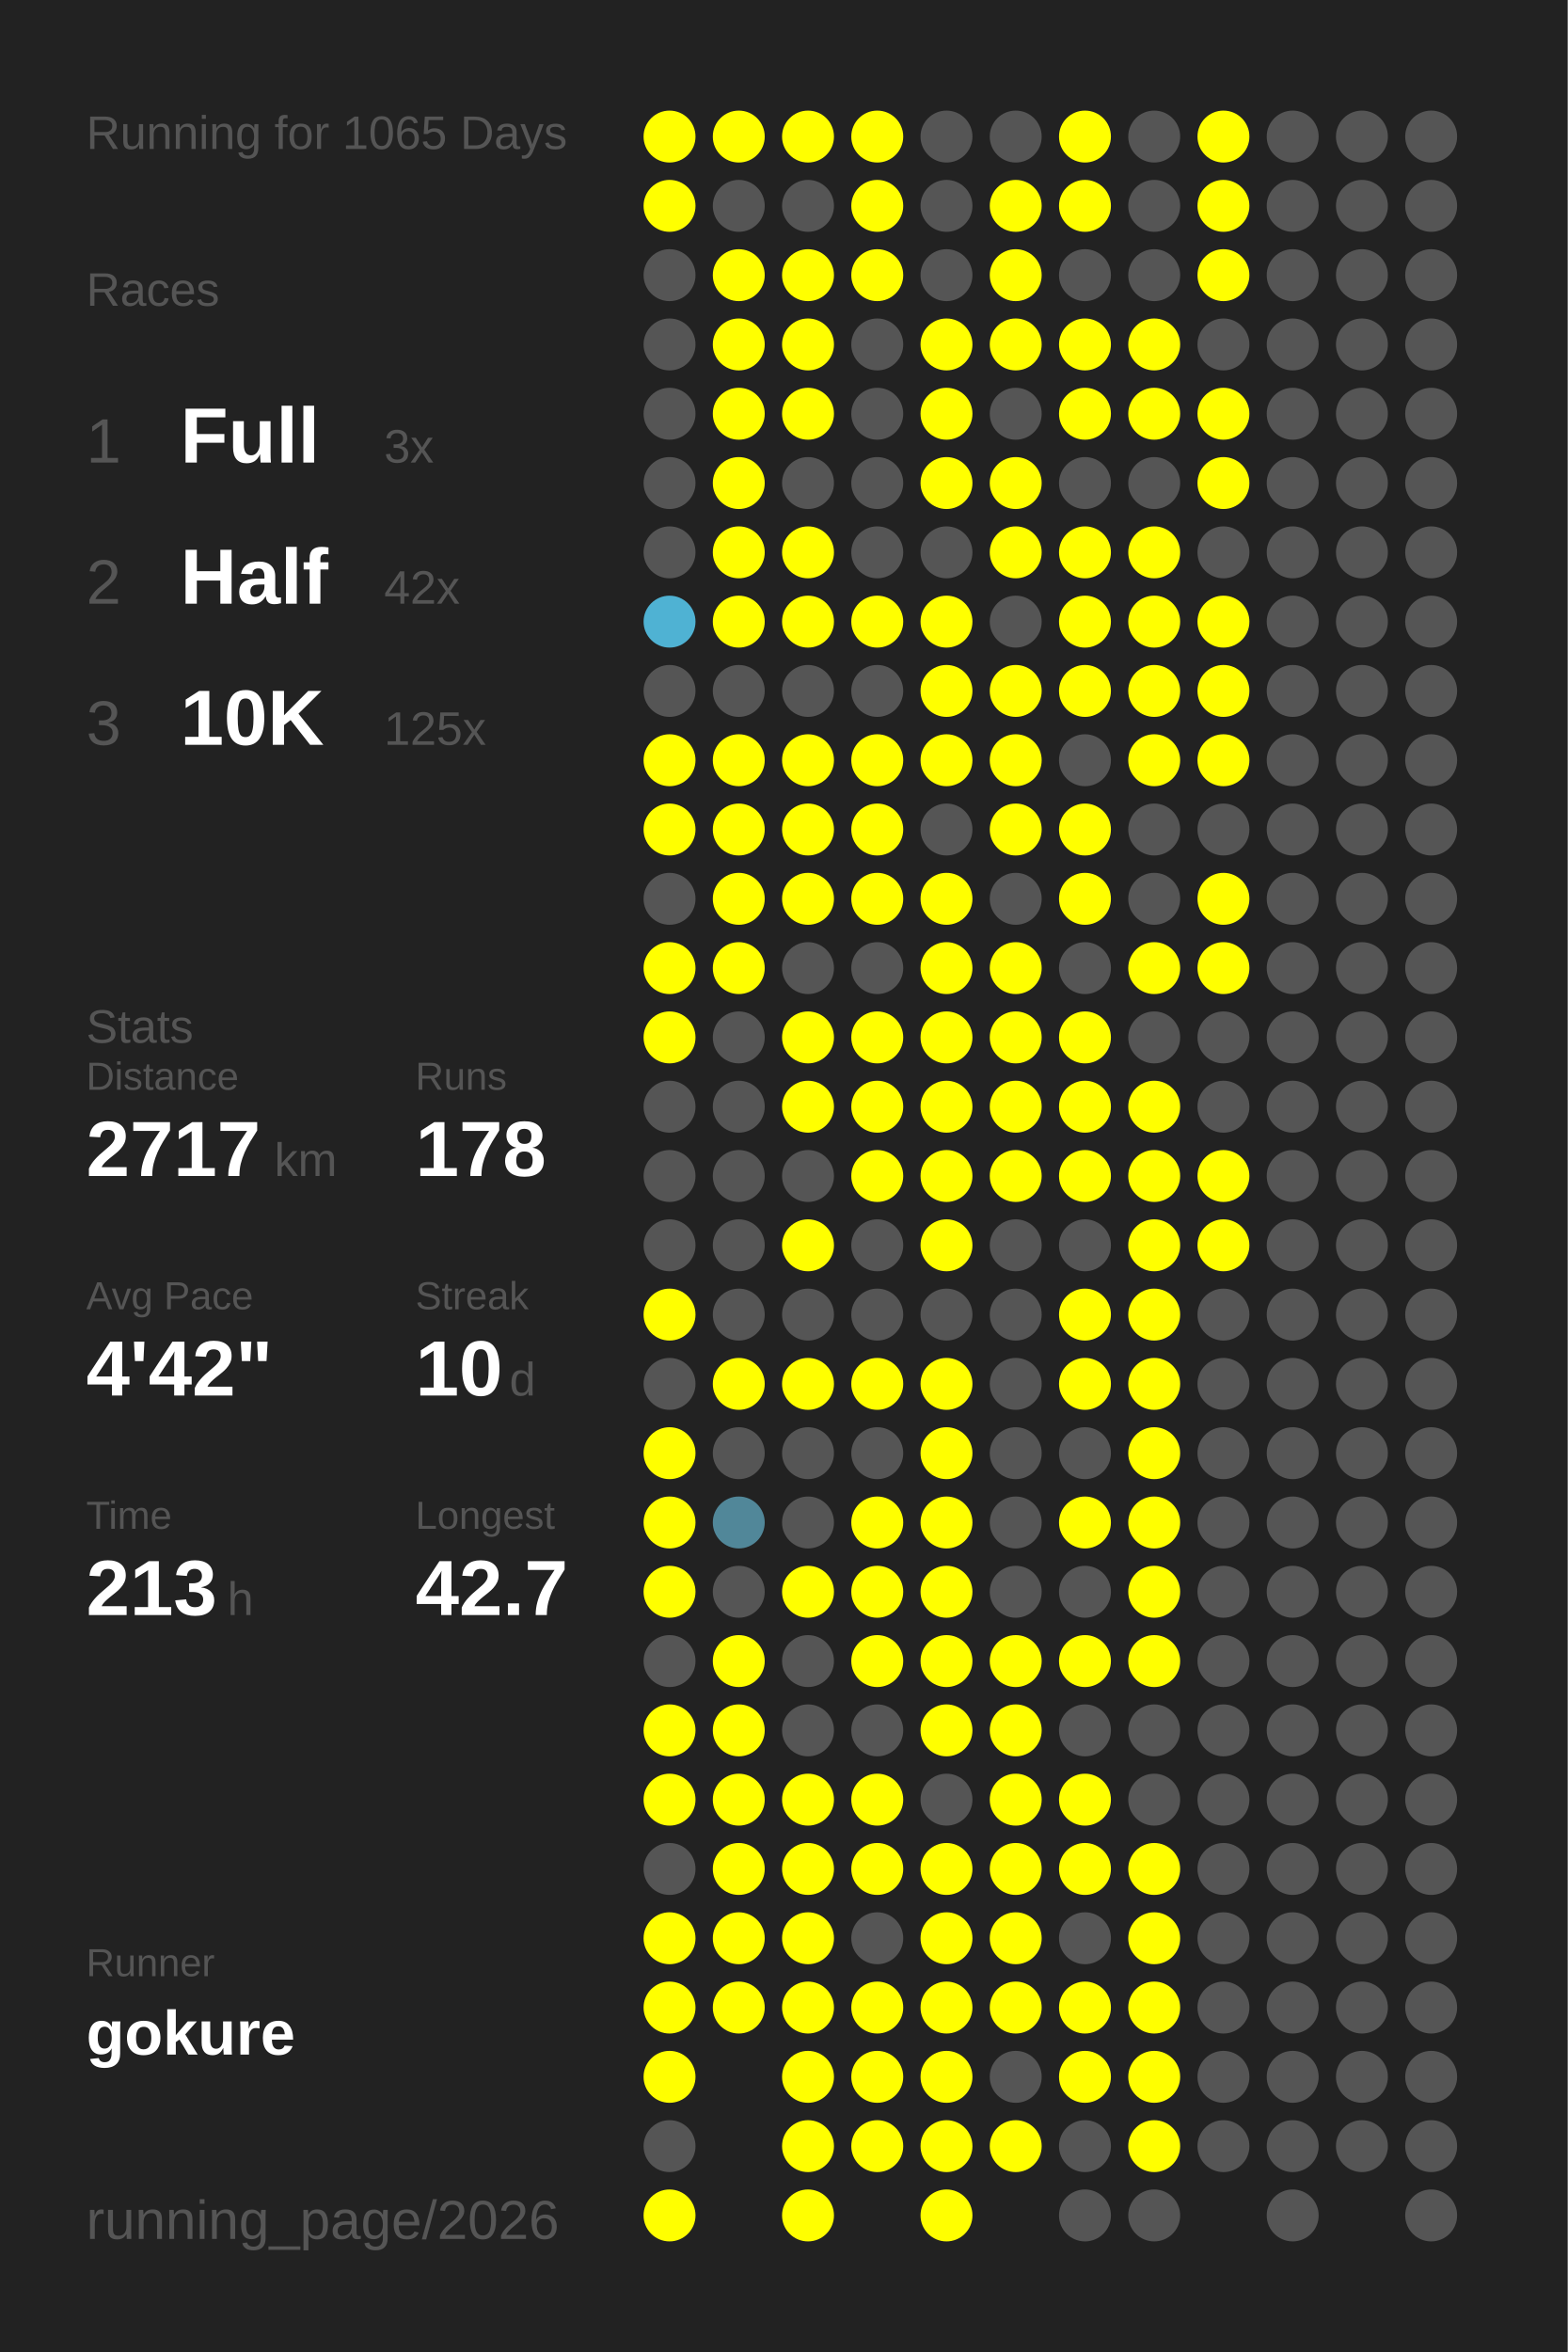
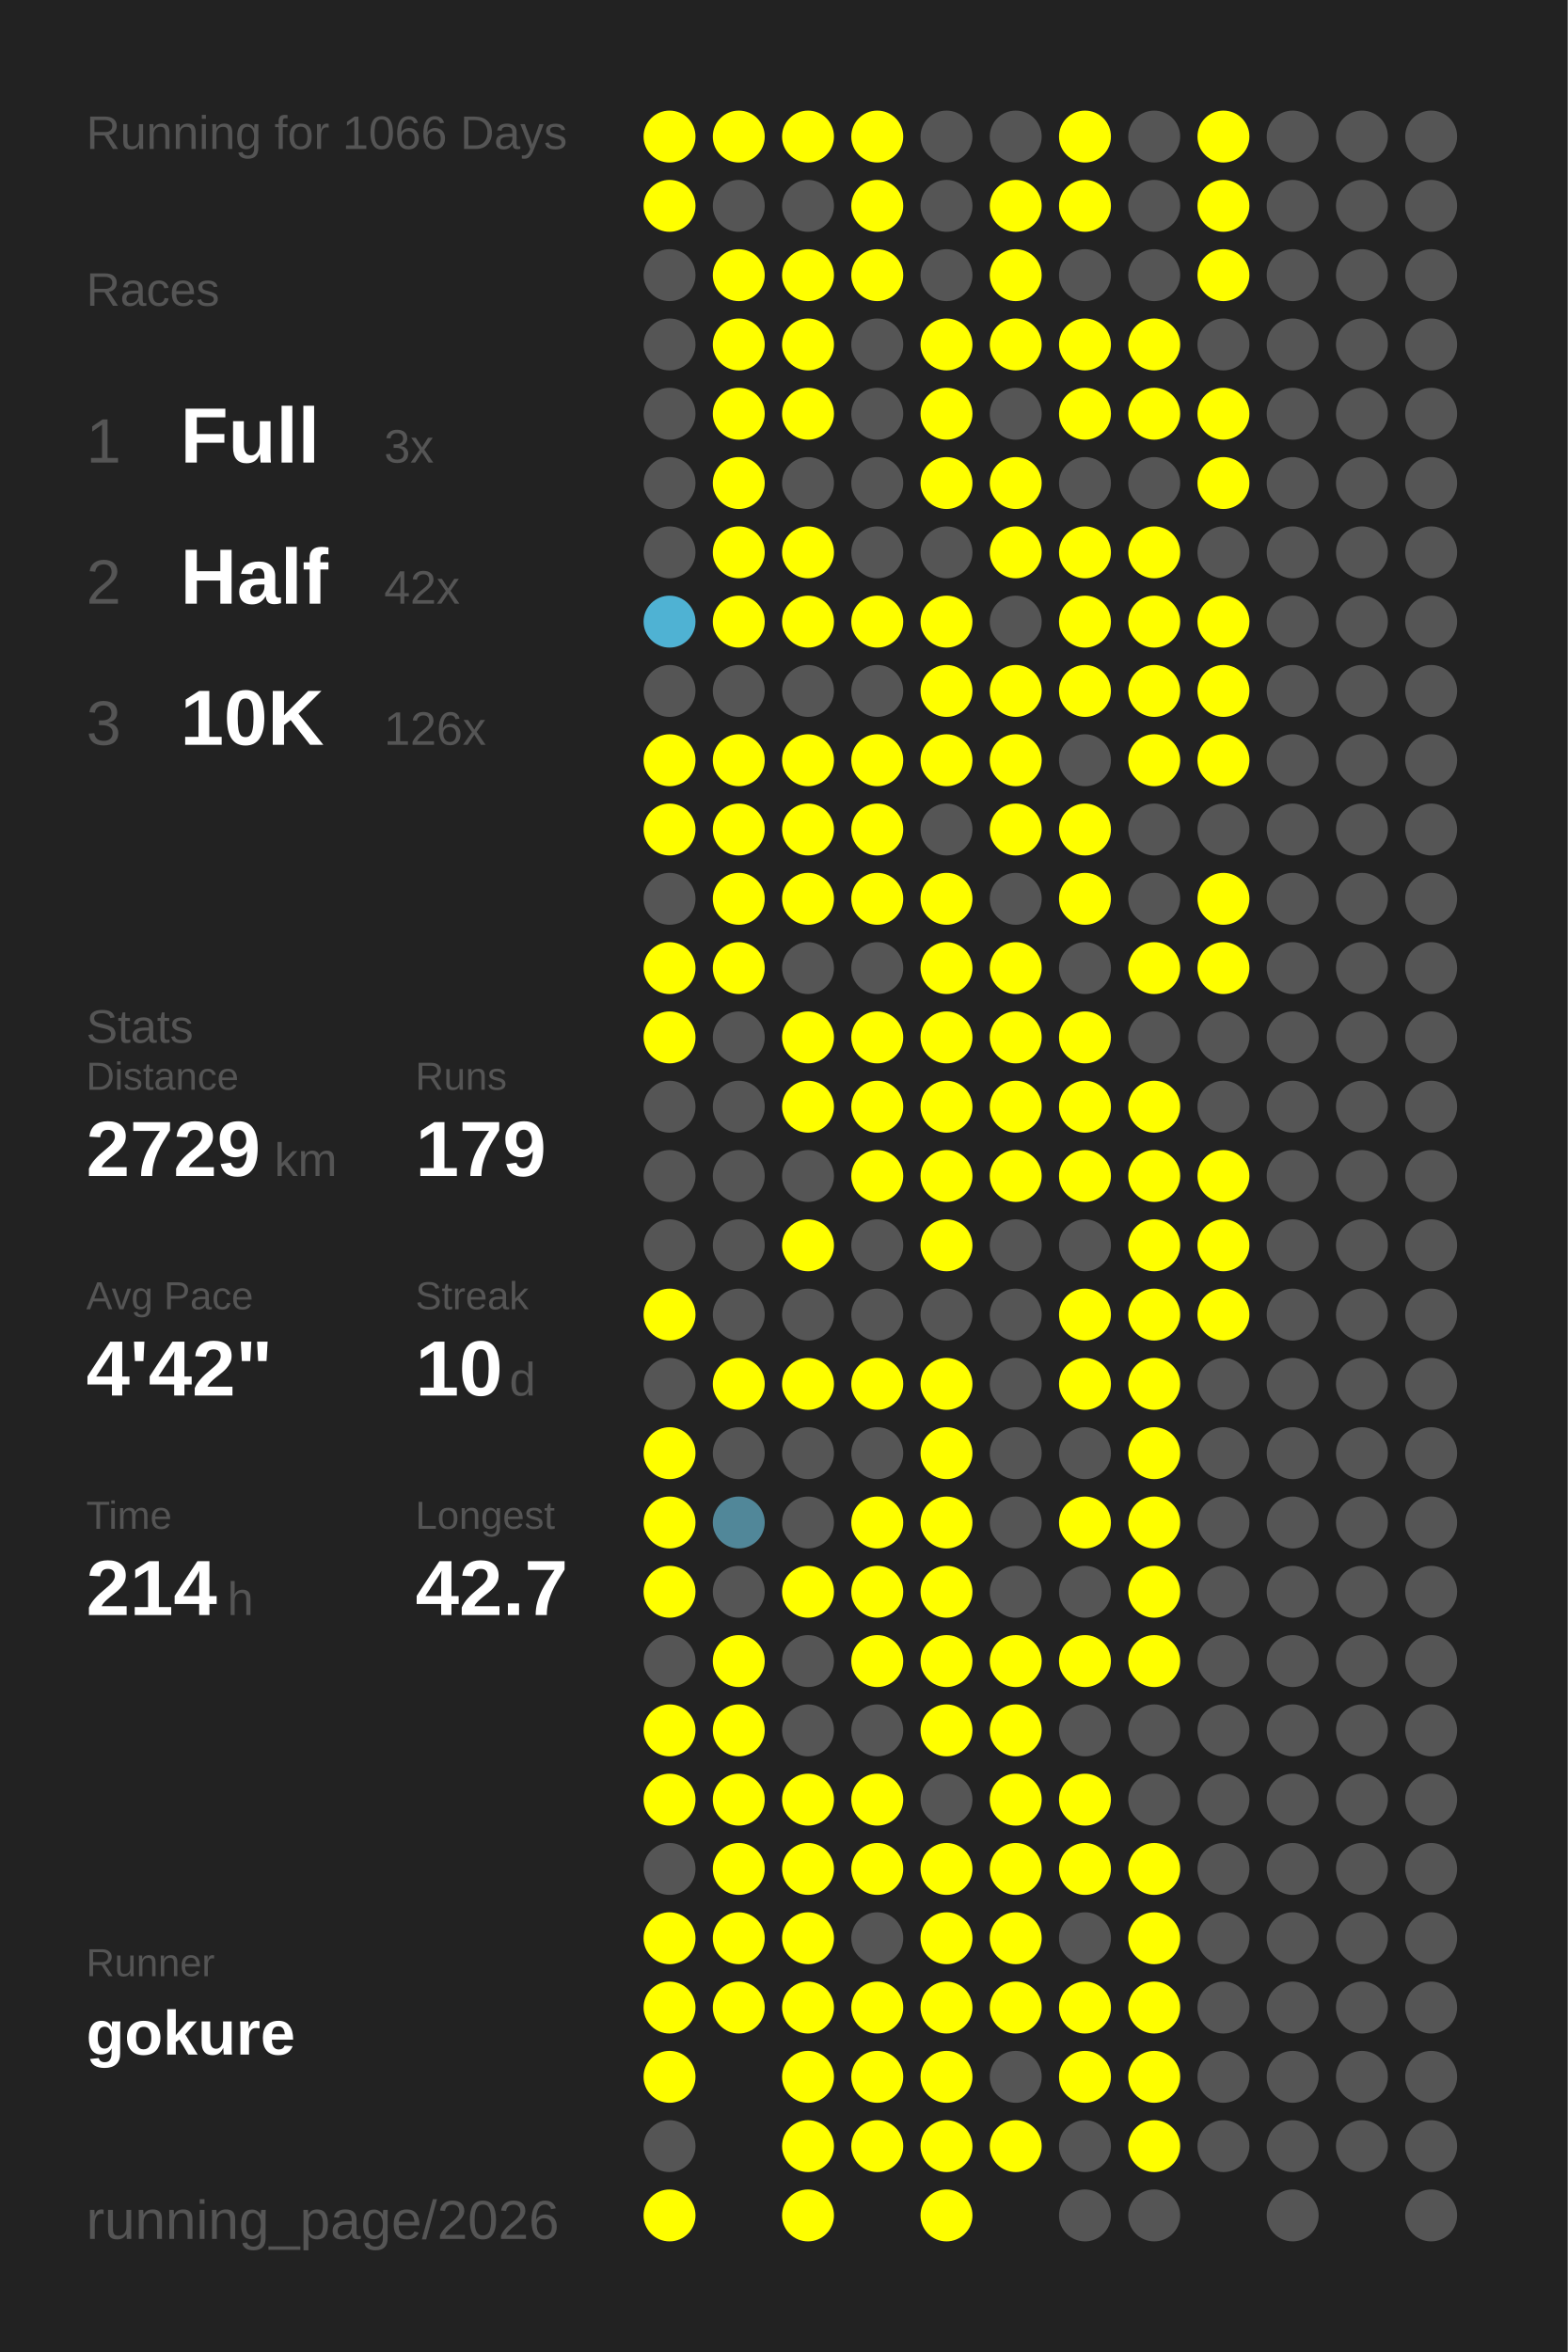
<svg xmlns="http://www.w3.org/2000/svg" baseProfile="full" height="300mm" version="1.1" viewBox="0,0,200,300" width="200mm">
  <defs />
  <rect fill="#222222" height="300" width="200" x="0" y="0" />
-   <text fill="#555555" style="font-size:6px; font-family:Arial;" x="11" y="19">Running for 1065 Days</text>
+   <text fill="#555555" style="font-size:6px; font-family:Arial;" x="11" y="19">Running for 1066 Days</text>
  <text fill="#555555" style="font-size:6px; font-family:Arial;" x="11" y="39">Races</text>
  <text fill="#555555" style="font-size:8px; font-family:Arial;" x="11" y="59">1</text>
  <text fill="#FFFFFF" style="font-size:10px; font-family:Arial; font-weight:bold;" x="23" y="59">Full</text>
  <text fill="#555555" style="font-size:6px; font-family:Arial;" x="49" y="59">3x</text>
  <text fill="#555555" style="font-size:8px; font-family:Arial;" x="11" y="77">2</text>
  <text fill="#FFFFFF" style="font-size:10px; font-family:Arial; font-weight:bold;" x="23" y="77">Half</text>
  <text fill="#555555" style="font-size:6px; font-family:Arial;" x="49" y="77">42x</text>
  <text fill="#555555" style="font-size:8px; font-family:Arial;" x="11" y="95">3</text>
  <text fill="#FFFFFF" style="font-size:10px; font-family:Arial; font-weight:bold;" x="23" y="95">10K</text>
-   <text fill="#555555" style="font-size:6px; font-family:Arial;" x="49" y="95">125x</text>
+   <text fill="#555555" style="font-size:6px; font-family:Arial;" x="49" y="95">126x</text>
  <text fill="#555555" style="font-size:6px; font-family:Arial;" x="11" y="133">Stats</text>
  <text fill="#555555" style="font-size:5px; font-family:Arial;" x="11" y="139">Distance</text>
-   <text fill="#FFFFFF" style="font-size:10px; font-family:Arial; font-weight:bold;" x="11" y="150">2717</text>
+   <text fill="#FFFFFF" style="font-size:10px; font-family:Arial; font-weight:bold;" x="11" y="150">2729</text>
  <text fill="#555555" style="font-size:6px; font-family:Arial;" x="35" y="150">km</text>
  <text fill="#555555" style="font-size:5px; font-family:Arial;" x="53" y="139">Runs</text>
-   <text fill="#FFFFFF" style="font-size:10px; font-family:Arial; font-weight:bold;" x="53" y="150">178</text>
+   <text fill="#FFFFFF" style="font-size:10px; font-family:Arial; font-weight:bold;" x="53" y="150">179</text>
  <text fill="#555555" style="font-size:5px; font-family:Arial;" x="11" y="167">Avg Pace</text>
  <text fill="#FFFFFF" style="font-size:10px; font-family:Arial; font-weight:bold;" x="11" y="178">4'42"</text>
  <text fill="#555555" style="font-size:5px; font-family:Arial;" x="53" y="167">Streak</text>
  <text fill="#FFFFFF" style="font-size:10px; font-family:Arial; font-weight:bold;" x="53" y="178">10</text>
  <text fill="#555555" style="font-size:6px; font-family:Arial;" x="65" y="178">d</text>
  <text fill="#555555" style="font-size:5px; font-family:Arial;" x="11" y="195">Time</text>
-   <text fill="#FFFFFF" style="font-size:10px; font-family:Arial; font-weight:bold;" x="11" y="206">213</text>
+   <text fill="#FFFFFF" style="font-size:10px; font-family:Arial; font-weight:bold;" x="11" y="206">214</text>
  <text fill="#555555" style="font-size:6px; font-family:Arial;" x="29" y="206">h</text>
  <text fill="#555555" style="font-size:5px; font-family:Arial;" x="53" y="195">Longest</text>
  <text fill="#FFFFFF" style="font-size:10px; font-family:Arial; font-weight:bold;" x="53" y="206">42.7</text>
  <text fill="#555555" style="font-size:5px; font-family:Arial;" x="11" y="252.065">Runner</text>
  <text fill="#FFFFFF" style="font-size:8px; font-family:Arial; font-weight:bold;" x="11" y="262.065">gokure</text>
  <text fill="#555555" style="font-size:7px; font-family:Arial;" x="11" y="285.581">running_page/2026</text>
  <circle cx="85.417" cy="17.419" fill="#FFFF00" r="3.312" />
  <circle cx="85.417" cy="26.258" fill="#FFFF00" r="3.312" />
  <circle cx="85.417" cy="35.097" fill="#555555" r="3.312" />
  <circle cx="85.417" cy="43.935" fill="#555555" r="3.312" />
  <circle cx="85.417" cy="52.774" fill="#555555" r="3.312" />
  <circle cx="85.417" cy="61.613" fill="#555555" r="3.312" />
  <circle cx="85.417" cy="70.452" fill="#555555" r="3.312" />
  <circle cx="85.417" cy="79.29" fill="#4fb2d3" r="3.312" />
  <circle cx="85.417" cy="88.129" fill="#555555" r="3.312" />
  <circle cx="85.417" cy="96.968" fill="#FFFF00" r="3.312" />
  <circle cx="85.417" cy="105.806" fill="#FFFF00" r="3.312" />
  <circle cx="85.417" cy="114.645" fill="#555555" r="3.312" />
  <circle cx="85.417" cy="123.484" fill="#FFFF00" r="3.312" />
  <circle cx="85.417" cy="132.323" fill="#FFFF00" r="3.312" />
  <circle cx="85.417" cy="141.161" fill="#555555" r="3.312" />
  <circle cx="85.417" cy="150" fill="#555555" r="3.312" />
  <circle cx="85.417" cy="158.839" fill="#555555" r="3.312" />
  <circle cx="85.417" cy="167.677" fill="#FFFF00" r="3.312" />
  <circle cx="85.417" cy="176.516" fill="#555555" r="3.312" />
  <circle cx="85.417" cy="185.355" fill="#FFFF00" r="3.312" />
  <circle cx="85.417" cy="194.194" fill="#FFFF00" r="3.312" />
  <circle cx="85.417" cy="203.032" fill="#FFFF00" r="3.312" />
  <circle cx="85.417" cy="211.871" fill="#555555" r="3.312" />
  <circle cx="85.417" cy="220.71" fill="#FFFF00" r="3.312" />
  <circle cx="85.417" cy="229.548" fill="#FFFF00" r="3.312" />
  <circle cx="85.417" cy="238.387" fill="#555555" r="3.312" />
  <circle cx="85.417" cy="247.226" fill="#FFFF00" r="3.312" />
  <circle cx="85.417" cy="256.065" fill="#FFFF00" r="3.312" />
  <circle cx="85.417" cy="264.903" fill="#FFFF00" r="3.312" />
  <circle cx="85.417" cy="273.742" fill="#555555" r="3.312" />
  <circle cx="85.417" cy="282.581" fill="#FFFF00" r="3.312" />
  <circle cx="94.25" cy="17.419" fill="#FFFF00" r="3.312" />
  <circle cx="94.25" cy="26.258" fill="#555555" r="3.312" />
  <circle cx="94.25" cy="35.097" fill="#FFFF00" r="3.312" />
  <circle cx="94.25" cy="43.935" fill="#FFFF00" r="3.312" />
  <circle cx="94.25" cy="52.774" fill="#FFFF00" r="3.312" />
  <circle cx="94.25" cy="61.613" fill="#FFFF00" r="3.312" />
  <circle cx="94.25" cy="70.452" fill="#FFFF00" r="3.312" />
  <circle cx="94.25" cy="79.29" fill="#FFFF00" r="3.312" />
  <circle cx="94.25" cy="88.129" fill="#555555" r="3.312" />
  <circle cx="94.25" cy="96.968" fill="#FFFF00" r="3.312" />
  <circle cx="94.25" cy="105.806" fill="#FFFF00" r="3.312" />
  <circle cx="94.25" cy="114.645" fill="#FFFF00" r="3.312" />
  <circle cx="94.25" cy="123.484" fill="#FFFF00" r="3.312" />
  <circle cx="94.25" cy="132.323" fill="#555555" r="3.312" />
  <circle cx="94.25" cy="141.161" fill="#555555" r="3.312" />
  <circle cx="94.25" cy="150" fill="#555555" r="3.312" />
  <circle cx="94.25" cy="158.839" fill="#555555" r="3.312" />
  <circle cx="94.25" cy="167.677" fill="#555555" r="3.312" />
  <circle cx="94.25" cy="176.516" fill="#FFFF00" r="3.312" />
  <circle cx="94.25" cy="185.355" fill="#555555" r="3.312" />
  <circle cx="94.25" cy="194.194" fill="#518799" r="3.312" />
  <circle cx="94.25" cy="203.032" fill="#555555" r="3.312" />
  <circle cx="94.25" cy="211.871" fill="#FFFF00" r="3.312" />
  <circle cx="94.25" cy="220.71" fill="#FFFF00" r="3.312" />
  <circle cx="94.25" cy="229.548" fill="#FFFF00" r="3.312" />
  <circle cx="94.25" cy="238.387" fill="#FFFF00" r="3.312" />
  <circle cx="94.25" cy="247.226" fill="#FFFF00" r="3.312" />
  <circle cx="94.25" cy="256.065" fill="#FFFF00" r="3.312" />
  <circle cx="103.083" cy="17.419" fill="#FFFF00" r="3.312" />
  <circle cx="103.083" cy="26.258" fill="#555555" r="3.312" />
  <circle cx="103.083" cy="35.097" fill="#FFFF00" r="3.312" />
  <circle cx="103.083" cy="43.935" fill="#FFFF00" r="3.312" />
  <circle cx="103.083" cy="52.774" fill="#FFFF00" r="3.312" />
  <circle cx="103.083" cy="61.613" fill="#555555" r="3.312" />
  <circle cx="103.083" cy="70.452" fill="#FFFF00" r="3.312" />
  <circle cx="103.083" cy="79.29" fill="#FFFF00" r="3.312" />
  <circle cx="103.083" cy="88.129" fill="#555555" r="3.312" />
  <circle cx="103.083" cy="96.968" fill="#FFFF00" r="3.312" />
  <circle cx="103.083" cy="105.806" fill="#FFFF00" r="3.312" />
  <circle cx="103.083" cy="114.645" fill="#FFFF00" r="3.312" />
  <circle cx="103.083" cy="123.484" fill="#555555" r="3.312" />
  <circle cx="103.083" cy="132.323" fill="#FFFF00" r="3.312" />
  <circle cx="103.083" cy="141.161" fill="#FFFF00" r="3.312" />
  <circle cx="103.083" cy="150" fill="#555555" r="3.312" />
  <circle cx="103.083" cy="158.839" fill="#FFFF00" r="3.312" />
  <circle cx="103.083" cy="167.677" fill="#555555" r="3.312" />
  <circle cx="103.083" cy="176.516" fill="#FFFF00" r="3.312" />
  <circle cx="103.083" cy="185.355" fill="#555555" r="3.312" />
  <circle cx="103.083" cy="194.194" fill="#555555" r="3.312" />
  <circle cx="103.083" cy="203.032" fill="#FFFF00" r="3.312" />
  <circle cx="103.083" cy="211.871" fill="#555555" r="3.312" />
  <circle cx="103.083" cy="220.71" fill="#555555" r="3.312" />
  <circle cx="103.083" cy="229.548" fill="#FFFF00" r="3.312" />
  <circle cx="103.083" cy="238.387" fill="#FFFF00" r="3.312" />
  <circle cx="103.083" cy="247.226" fill="#FFFF00" r="3.312" />
  <circle cx="103.083" cy="256.065" fill="#FFFF00" r="3.312" />
  <circle cx="103.083" cy="264.903" fill="#FFFF00" r="3.312" />
  <circle cx="103.083" cy="273.742" fill="#FFFF00" r="3.312" />
  <circle cx="103.083" cy="282.581" fill="#FFFF00" r="3.312" />
  <circle cx="111.917" cy="17.419" fill="#FFFF00" r="3.312" />
  <circle cx="111.917" cy="26.258" fill="#FFFF00" r="3.312" />
  <circle cx="111.917" cy="35.097" fill="#FFFF00" r="3.312" />
  <circle cx="111.917" cy="43.935" fill="#555555" r="3.312" />
  <circle cx="111.917" cy="52.774" fill="#555555" r="3.312" />
  <circle cx="111.917" cy="61.613" fill="#555555" r="3.312" />
  <circle cx="111.917" cy="70.452" fill="#555555" r="3.312" />
  <circle cx="111.917" cy="79.29" fill="#FFFF00" r="3.312" />
  <circle cx="111.917" cy="88.129" fill="#555555" r="3.312" />
  <circle cx="111.917" cy="96.968" fill="#FFFF00" r="3.312" />
  <circle cx="111.917" cy="105.806" fill="#FFFF00" r="3.312" />
  <circle cx="111.917" cy="114.645" fill="#FFFF00" r="3.312" />
  <circle cx="111.917" cy="123.484" fill="#555555" r="3.312" />
  <circle cx="111.917" cy="132.323" fill="#FFFF00" r="3.312" />
  <circle cx="111.917" cy="141.161" fill="#FFFF00" r="3.312" />
  <circle cx="111.917" cy="150" fill="#FFFF00" r="3.312" />
  <circle cx="111.917" cy="158.839" fill="#555555" r="3.312" />
  <circle cx="111.917" cy="167.677" fill="#555555" r="3.312" />
  <circle cx="111.917" cy="176.516" fill="#FFFF00" r="3.312" />
  <circle cx="111.917" cy="185.355" fill="#555555" r="3.312" />
  <circle cx="111.917" cy="194.194" fill="#FFFF00" r="3.312" />
  <circle cx="111.917" cy="203.032" fill="#FFFF00" r="3.312" />
  <circle cx="111.917" cy="211.871" fill="#FFFF00" r="3.312" />
  <circle cx="111.917" cy="220.71" fill="#555555" r="3.312" />
  <circle cx="111.917" cy="229.548" fill="#FFFF00" r="3.312" />
  <circle cx="111.917" cy="238.387" fill="#FFFF00" r="3.312" />
  <circle cx="111.917" cy="247.226" fill="#555555" r="3.312" />
  <circle cx="111.917" cy="256.065" fill="#FFFF00" r="3.312" />
  <circle cx="111.917" cy="264.903" fill="#FFFF00" r="3.312" />
  <circle cx="111.917" cy="273.742" fill="#FFFF00" r="3.312" />
  <circle cx="120.75" cy="17.419" fill="#555555" r="3.312" />
  <circle cx="120.75" cy="26.258" fill="#555555" r="3.312" />
  <circle cx="120.75" cy="35.097" fill="#555555" r="3.312" />
  <circle cx="120.75" cy="43.935" fill="#FFFF00" r="3.312" />
  <circle cx="120.75" cy="52.774" fill="#FFFF00" r="3.312" />
  <circle cx="120.75" cy="61.613" fill="#FFFF00" r="3.312" />
  <circle cx="120.75" cy="70.452" fill="#555555" r="3.312" />
  <circle cx="120.75" cy="79.29" fill="#FFFF00" r="3.312" />
  <circle cx="120.75" cy="88.129" fill="#FFFF00" r="3.312" />
  <circle cx="120.75" cy="96.968" fill="#FFFF00" r="3.312" />
  <circle cx="120.75" cy="105.806" fill="#555555" r="3.312" />
  <circle cx="120.75" cy="114.645" fill="#FFFF00" r="3.312" />
  <circle cx="120.75" cy="123.484" fill="#FFFF00" r="3.312" />
  <circle cx="120.75" cy="132.323" fill="#FFFF00" r="3.312" />
  <circle cx="120.75" cy="141.161" fill="#FFFF00" r="3.312" />
  <circle cx="120.75" cy="150" fill="#FFFF00" r="3.312" />
  <circle cx="120.75" cy="158.839" fill="#FFFF00" r="3.312" />
  <circle cx="120.75" cy="167.677" fill="#555555" r="3.312" />
  <circle cx="120.75" cy="176.516" fill="#FFFF00" r="3.312" />
  <circle cx="120.75" cy="185.355" fill="#FFFF00" r="3.312" />
  <circle cx="120.75" cy="194.194" fill="#FFFF00" r="3.312" />
  <circle cx="120.75" cy="203.032" fill="#FFFF00" r="3.312" />
  <circle cx="120.75" cy="211.871" fill="#FFFF00" r="3.312" />
  <circle cx="120.75" cy="220.71" fill="#FFFF00" r="3.312" />
  <circle cx="120.75" cy="229.548" fill="#555555" r="3.312" />
  <circle cx="120.75" cy="238.387" fill="#FFFF00" r="3.312" />
  <circle cx="120.75" cy="247.226" fill="#FFFF00" r="3.312" />
  <circle cx="120.75" cy="256.065" fill="#FFFF00" r="3.312" />
  <circle cx="120.75" cy="264.903" fill="#FFFF00" r="3.312" />
  <circle cx="120.75" cy="273.742" fill="#FFFF00" r="3.312" />
  <circle cx="120.75" cy="282.581" fill="#FFFF00" r="3.312" />
  <circle cx="129.583" cy="17.419" fill="#555555" r="3.312" />
  <circle cx="129.583" cy="26.258" fill="#FFFF00" r="3.312" />
  <circle cx="129.583" cy="35.097" fill="#FFFF00" r="3.312" />
  <circle cx="129.583" cy="43.935" fill="#FFFF00" r="3.312" />
  <circle cx="129.583" cy="52.774" fill="#555555" r="3.312" />
  <circle cx="129.583" cy="61.613" fill="#FFFF00" r="3.312" />
  <circle cx="129.583" cy="70.452" fill="#FFFF00" r="3.312" />
  <circle cx="129.583" cy="79.29" fill="#555555" r="3.312" />
  <circle cx="129.583" cy="88.129" fill="#FFFF00" r="3.312" />
  <circle cx="129.583" cy="96.968" fill="#FFFF00" r="3.312" />
  <circle cx="129.583" cy="105.806" fill="#FFFF00" r="3.312" />
  <circle cx="129.583" cy="114.645" fill="#555555" r="3.312" />
  <circle cx="129.583" cy="123.484" fill="#FFFF00" r="3.312" />
  <circle cx="129.583" cy="132.323" fill="#FFFF00" r="3.312" />
  <circle cx="129.583" cy="141.161" fill="#FFFF00" r="3.312" />
  <circle cx="129.583" cy="150" fill="#FFFF00" r="3.312" />
  <circle cx="129.583" cy="158.839" fill="#555555" r="3.312" />
  <circle cx="129.583" cy="167.677" fill="#555555" r="3.312" />
  <circle cx="129.583" cy="176.516" fill="#555555" r="3.312" />
  <circle cx="129.583" cy="185.355" fill="#555555" r="3.312" />
  <circle cx="129.583" cy="194.194" fill="#555555" r="3.312" />
  <circle cx="129.583" cy="203.032" fill="#555555" r="3.312" />
  <circle cx="129.583" cy="211.871" fill="#FFFF00" r="3.312" />
  <circle cx="129.583" cy="220.71" fill="#FFFF00" r="3.312" />
  <circle cx="129.583" cy="229.548" fill="#FFFF00" r="3.312" />
  <circle cx="129.583" cy="238.387" fill="#FFFF00" r="3.312" />
  <circle cx="129.583" cy="247.226" fill="#FFFF00" r="3.312" />
  <circle cx="129.583" cy="256.065" fill="#FFFF00" r="3.312" />
  <circle cx="129.583" cy="264.903" fill="#555555" r="3.312" />
  <circle cx="129.583" cy="273.742" fill="#FFFF00" r="3.312" />
  <circle cx="138.417" cy="17.419" fill="#FFFF00" r="3.312" />
  <circle cx="138.417" cy="26.258" fill="#FFFF00" r="3.312" />
  <circle cx="138.417" cy="35.097" fill="#555555" r="3.312" />
  <circle cx="138.417" cy="43.935" fill="#FFFF00" r="3.312" />
  <circle cx="138.417" cy="52.774" fill="#FFFF00" r="3.312" />
  <circle cx="138.417" cy="61.613" fill="#555555" r="3.312" />
  <circle cx="138.417" cy="70.452" fill="#FFFF00" r="3.312" />
  <circle cx="138.417" cy="79.29" fill="#FFFF00" r="3.312" />
  <circle cx="138.417" cy="88.129" fill="#FFFF00" r="3.312" />
  <circle cx="138.417" cy="96.968" fill="#555555" r="3.312" />
  <circle cx="138.417" cy="105.806" fill="#FFFF00" r="3.312" />
  <circle cx="138.417" cy="114.645" fill="#FFFF00" r="3.312" />
  <circle cx="138.417" cy="123.484" fill="#555555" r="3.312" />
  <circle cx="138.417" cy="132.323" fill="#FFFF00" r="3.312" />
  <circle cx="138.417" cy="141.161" fill="#FFFF00" r="3.312" />
  <circle cx="138.417" cy="150" fill="#FFFF00" r="3.312" />
  <circle cx="138.417" cy="158.839" fill="#555555" r="3.312" />
  <circle cx="138.417" cy="167.677" fill="#FFFF00" r="3.312" />
  <circle cx="138.417" cy="176.516" fill="#FFFF00" r="3.312" />
  <circle cx="138.417" cy="185.355" fill="#555555" r="3.312" />
  <circle cx="138.417" cy="194.194" fill="#FFFF00" r="3.312" />
  <circle cx="138.417" cy="203.032" fill="#555555" r="3.312" />
  <circle cx="138.417" cy="211.871" fill="#FFFF00" r="3.312" />
  <circle cx="138.417" cy="220.71" fill="#555555" r="3.312" />
  <circle cx="138.417" cy="229.548" fill="#FFFF00" r="3.312" />
  <circle cx="138.417" cy="238.387" fill="#FFFF00" r="3.312" />
  <circle cx="138.417" cy="247.226" fill="#555555" r="3.312" />
  <circle cx="138.417" cy="256.065" fill="#FFFF00" r="3.312" />
  <circle cx="138.417" cy="264.903" fill="#FFFF00" r="3.312" />
  <circle cx="138.417" cy="273.742" fill="#555555" r="3.312" />
  <circle cx="138.417" cy="282.581" fill="#555555" r="3.312" />
  <circle cx="147.25" cy="17.419" fill="#555555" r="3.312" />
  <circle cx="147.25" cy="26.258" fill="#555555" r="3.312" />
  <circle cx="147.25" cy="35.097" fill="#555555" r="3.312" />
  <circle cx="147.25" cy="43.935" fill="#FFFF00" r="3.312" />
  <circle cx="147.25" cy="52.774" fill="#FFFF00" r="3.312" />
  <circle cx="147.25" cy="61.613" fill="#555555" r="3.312" />
  <circle cx="147.25" cy="70.452" fill="#FFFF00" r="3.312" />
  <circle cx="147.25" cy="79.29" fill="#FFFF00" r="3.312" />
  <circle cx="147.25" cy="88.129" fill="#FFFF00" r="3.312" />
  <circle cx="147.25" cy="96.968" fill="#FFFF00" r="3.312" />
  <circle cx="147.25" cy="105.806" fill="#555555" r="3.312" />
  <circle cx="147.25" cy="114.645" fill="#555555" r="3.312" />
  <circle cx="147.25" cy="123.484" fill="#FFFF00" r="3.312" />
  <circle cx="147.25" cy="132.323" fill="#555555" r="3.312" />
  <circle cx="147.25" cy="141.161" fill="#FFFF00" r="3.312" />
  <circle cx="147.25" cy="150" fill="#FFFF00" r="3.312" />
  <circle cx="147.25" cy="158.839" fill="#FFFF00" r="3.312" />
  <circle cx="147.25" cy="167.677" fill="#FFFF00" r="3.312" />
  <circle cx="147.25" cy="176.516" fill="#FFFF00" r="3.312" />
  <circle cx="147.25" cy="185.355" fill="#FFFF00" r="3.312" />
  <circle cx="147.25" cy="194.194" fill="#FFFF00" r="3.312" />
  <circle cx="147.25" cy="203.032" fill="#FFFF00" r="3.312" />
  <circle cx="147.25" cy="211.871" fill="#FFFF00" r="3.312" />
  <circle cx="147.25" cy="220.71" fill="#555555" r="3.312" />
  <circle cx="147.25" cy="229.548" fill="#555555" r="3.312" />
  <circle cx="147.25" cy="238.387" fill="#FFFF00" r="3.312" />
  <circle cx="147.25" cy="247.226" fill="#FFFF00" r="3.312" />
  <circle cx="147.25" cy="256.065" fill="#FFFF00" r="3.312" />
  <circle cx="147.25" cy="264.903" fill="#FFFF00" r="3.312" />
  <circle cx="147.25" cy="273.742" fill="#FFFF00" r="3.312" />
  <circle cx="147.25" cy="282.581" fill="#555555" r="3.312" />
  <circle cx="156.083" cy="17.419" fill="#FFFF00" r="3.312" />
  <circle cx="156.083" cy="26.258" fill="#FFFF00" r="3.312" />
  <circle cx="156.083" cy="35.097" fill="#FFFF00" r="3.312" />
  <circle cx="156.083" cy="43.935" fill="#555555" r="3.312" />
  <circle cx="156.083" cy="52.774" fill="#FFFF00" r="3.312" />
  <circle cx="156.083" cy="61.613" fill="#FFFF00" r="3.312" />
  <circle cx="156.083" cy="70.452" fill="#555555" r="3.312" />
  <circle cx="156.083" cy="79.29" fill="#FFFF00" r="3.312" />
  <circle cx="156.083" cy="88.129" fill="#FFFF00" r="3.312" />
  <circle cx="156.083" cy="96.968" fill="#FFFF00" r="3.312" />
  <circle cx="156.083" cy="105.806" fill="#555555" r="3.312" />
  <circle cx="156.083" cy="114.645" fill="#FFFF00" r="3.312" />
  <circle cx="156.083" cy="123.484" fill="#FFFF00" r="3.312" />
  <circle cx="156.083" cy="132.323" fill="#555555" r="3.312" />
  <circle cx="156.083" cy="141.161" fill="#555555" r="3.312" />
  <circle cx="156.083" cy="150" fill="#FFFF00" r="3.312" />
  <circle cx="156.083" cy="158.839" fill="#FFFF00" r="3.312" />
-   <circle cx="156.083" cy="167.677" fill="#555555" r="3.312" />
+   <circle cx="156.083" cy="167.677" fill="#FFFF00" r="3.312" />
  <circle cx="156.083" cy="176.516" fill="#555555" r="3.312" />
  <circle cx="156.083" cy="185.355" fill="#555555" r="3.312" />
  <circle cx="156.083" cy="194.194" fill="#555555" r="3.312" />
  <circle cx="156.083" cy="203.032" fill="#555555" r="3.312" />
  <circle cx="156.083" cy="211.871" fill="#555555" r="3.312" />
  <circle cx="156.083" cy="220.71" fill="#555555" r="3.312" />
  <circle cx="156.083" cy="229.548" fill="#555555" r="3.312" />
  <circle cx="156.083" cy="238.387" fill="#555555" r="3.312" />
  <circle cx="156.083" cy="247.226" fill="#555555" r="3.312" />
  <circle cx="156.083" cy="256.065" fill="#555555" r="3.312" />
  <circle cx="156.083" cy="264.903" fill="#555555" r="3.312" />
  <circle cx="156.083" cy="273.742" fill="#555555" r="3.312" />
  <circle cx="164.917" cy="17.419" fill="#555555" r="3.312" />
  <circle cx="164.917" cy="26.258" fill="#555555" r="3.312" />
  <circle cx="164.917" cy="35.097" fill="#555555" r="3.312" />
  <circle cx="164.917" cy="43.935" fill="#555555" r="3.312" />
  <circle cx="164.917" cy="52.774" fill="#555555" r="3.312" />
  <circle cx="164.917" cy="61.613" fill="#555555" r="3.312" />
  <circle cx="164.917" cy="70.452" fill="#555555" r="3.312" />
  <circle cx="164.917" cy="79.29" fill="#555555" r="3.312" />
  <circle cx="164.917" cy="88.129" fill="#555555" r="3.312" />
  <circle cx="164.917" cy="96.968" fill="#555555" r="3.312" />
  <circle cx="164.917" cy="105.806" fill="#555555" r="3.312" />
  <circle cx="164.917" cy="114.645" fill="#555555" r="3.312" />
  <circle cx="164.917" cy="123.484" fill="#555555" r="3.312" />
  <circle cx="164.917" cy="132.323" fill="#555555" r="3.312" />
  <circle cx="164.917" cy="141.161" fill="#555555" r="3.312" />
  <circle cx="164.917" cy="150" fill="#555555" r="3.312" />
  <circle cx="164.917" cy="158.839" fill="#555555" r="3.312" />
  <circle cx="164.917" cy="167.677" fill="#555555" r="3.312" />
  <circle cx="164.917" cy="176.516" fill="#555555" r="3.312" />
  <circle cx="164.917" cy="185.355" fill="#555555" r="3.312" />
  <circle cx="164.917" cy="194.194" fill="#555555" r="3.312" />
  <circle cx="164.917" cy="203.032" fill="#555555" r="3.312" />
  <circle cx="164.917" cy="211.871" fill="#555555" r="3.312" />
  <circle cx="164.917" cy="220.71" fill="#555555" r="3.312" />
  <circle cx="164.917" cy="229.548" fill="#555555" r="3.312" />
  <circle cx="164.917" cy="238.387" fill="#555555" r="3.312" />
  <circle cx="164.917" cy="247.226" fill="#555555" r="3.312" />
  <circle cx="164.917" cy="256.065" fill="#555555" r="3.312" />
  <circle cx="164.917" cy="264.903" fill="#555555" r="3.312" />
  <circle cx="164.917" cy="273.742" fill="#555555" r="3.312" />
  <circle cx="164.917" cy="282.581" fill="#555555" r="3.312" />
  <circle cx="173.75" cy="17.419" fill="#555555" r="3.312" />
  <circle cx="173.75" cy="26.258" fill="#555555" r="3.312" />
  <circle cx="173.75" cy="35.097" fill="#555555" r="3.312" />
  <circle cx="173.75" cy="43.935" fill="#555555" r="3.312" />
  <circle cx="173.75" cy="52.774" fill="#555555" r="3.312" />
  <circle cx="173.75" cy="61.613" fill="#555555" r="3.312" />
  <circle cx="173.75" cy="70.452" fill="#555555" r="3.312" />
  <circle cx="173.75" cy="79.29" fill="#555555" r="3.312" />
  <circle cx="173.75" cy="88.129" fill="#555555" r="3.312" />
  <circle cx="173.75" cy="96.968" fill="#555555" r="3.312" />
  <circle cx="173.75" cy="105.806" fill="#555555" r="3.312" />
  <circle cx="173.75" cy="114.645" fill="#555555" r="3.312" />
  <circle cx="173.75" cy="123.484" fill="#555555" r="3.312" />
  <circle cx="173.75" cy="132.323" fill="#555555" r="3.312" />
  <circle cx="173.75" cy="141.161" fill="#555555" r="3.312" />
  <circle cx="173.75" cy="150" fill="#555555" r="3.312" />
  <circle cx="173.75" cy="158.839" fill="#555555" r="3.312" />
  <circle cx="173.75" cy="167.677" fill="#555555" r="3.312" />
  <circle cx="173.75" cy="176.516" fill="#555555" r="3.312" />
  <circle cx="173.75" cy="185.355" fill="#555555" r="3.312" />
  <circle cx="173.75" cy="194.194" fill="#555555" r="3.312" />
  <circle cx="173.75" cy="203.032" fill="#555555" r="3.312" />
  <circle cx="173.75" cy="211.871" fill="#555555" r="3.312" />
  <circle cx="173.75" cy="220.71" fill="#555555" r="3.312" />
  <circle cx="173.75" cy="229.548" fill="#555555" r="3.312" />
  <circle cx="173.75" cy="238.387" fill="#555555" r="3.312" />
  <circle cx="173.75" cy="247.226" fill="#555555" r="3.312" />
  <circle cx="173.75" cy="256.065" fill="#555555" r="3.312" />
  <circle cx="173.75" cy="264.903" fill="#555555" r="3.312" />
  <circle cx="173.75" cy="273.742" fill="#555555" r="3.312" />
  <circle cx="182.583" cy="17.419" fill="#555555" r="3.312" />
  <circle cx="182.583" cy="26.258" fill="#555555" r="3.312" />
  <circle cx="182.583" cy="35.097" fill="#555555" r="3.312" />
  <circle cx="182.583" cy="43.935" fill="#555555" r="3.312" />
  <circle cx="182.583" cy="52.774" fill="#555555" r="3.312" />
  <circle cx="182.583" cy="61.613" fill="#555555" r="3.312" />
  <circle cx="182.583" cy="70.452" fill="#555555" r="3.312" />
  <circle cx="182.583" cy="79.29" fill="#555555" r="3.312" />
  <circle cx="182.583" cy="88.129" fill="#555555" r="3.312" />
  <circle cx="182.583" cy="96.968" fill="#555555" r="3.312" />
  <circle cx="182.583" cy="105.806" fill="#555555" r="3.312" />
  <circle cx="182.583" cy="114.645" fill="#555555" r="3.312" />
  <circle cx="182.583" cy="123.484" fill="#555555" r="3.312" />
  <circle cx="182.583" cy="132.323" fill="#555555" r="3.312" />
  <circle cx="182.583" cy="141.161" fill="#555555" r="3.312" />
  <circle cx="182.583" cy="150" fill="#555555" r="3.312" />
  <circle cx="182.583" cy="158.839" fill="#555555" r="3.312" />
  <circle cx="182.583" cy="167.677" fill="#555555" r="3.312" />
  <circle cx="182.583" cy="176.516" fill="#555555" r="3.312" />
  <circle cx="182.583" cy="185.355" fill="#555555" r="3.312" />
  <circle cx="182.583" cy="194.194" fill="#555555" r="3.312" />
  <circle cx="182.583" cy="203.032" fill="#555555" r="3.312" />
  <circle cx="182.583" cy="211.871" fill="#555555" r="3.312" />
  <circle cx="182.583" cy="220.71" fill="#555555" r="3.312" />
  <circle cx="182.583" cy="229.548" fill="#555555" r="3.312" />
  <circle cx="182.583" cy="238.387" fill="#555555" r="3.312" />
  <circle cx="182.583" cy="247.226" fill="#555555" r="3.312" />
  <circle cx="182.583" cy="256.065" fill="#555555" r="3.312" />
  <circle cx="182.583" cy="264.903" fill="#555555" r="3.312" />
  <circle cx="182.583" cy="273.742" fill="#555555" r="3.312" />
  <circle cx="182.583" cy="282.581" fill="#555555" r="3.312" />
</svg>
